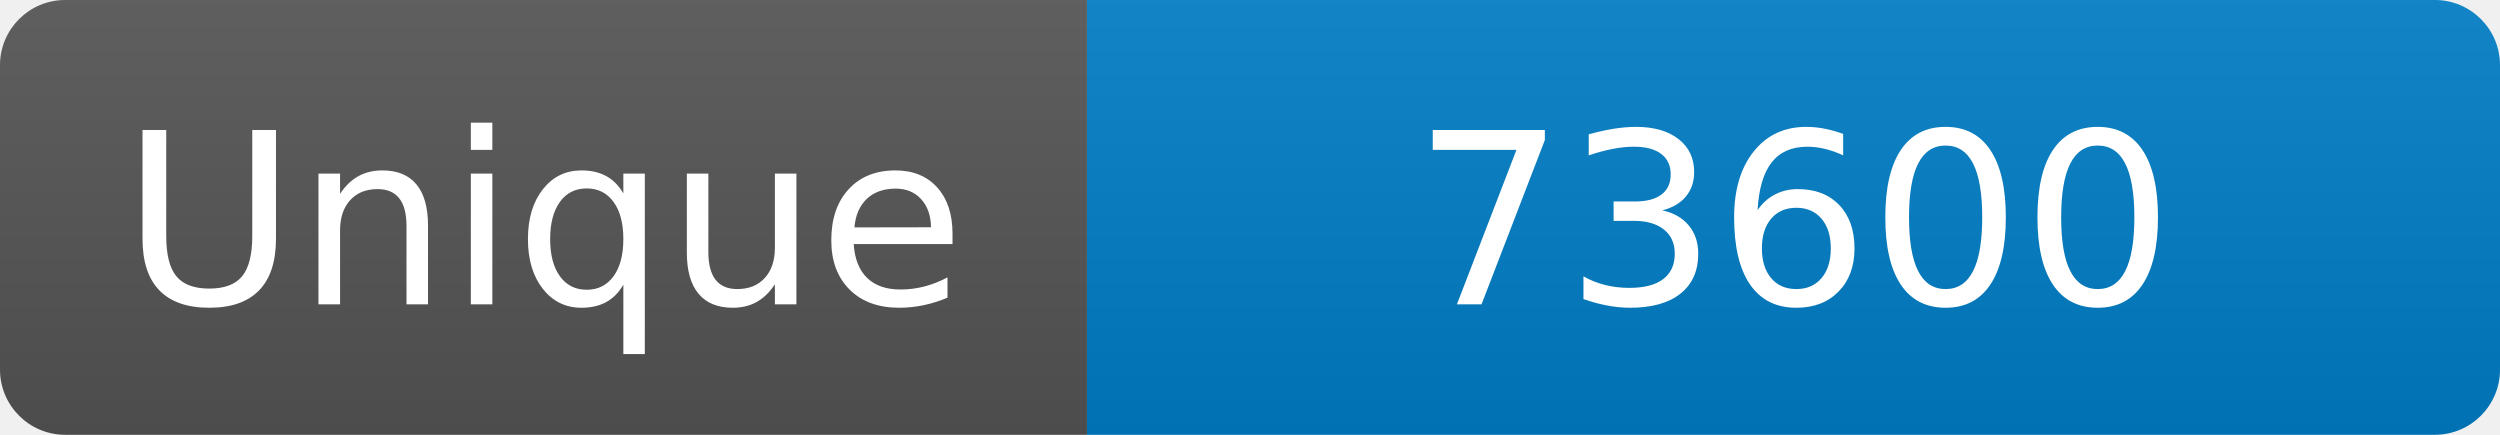
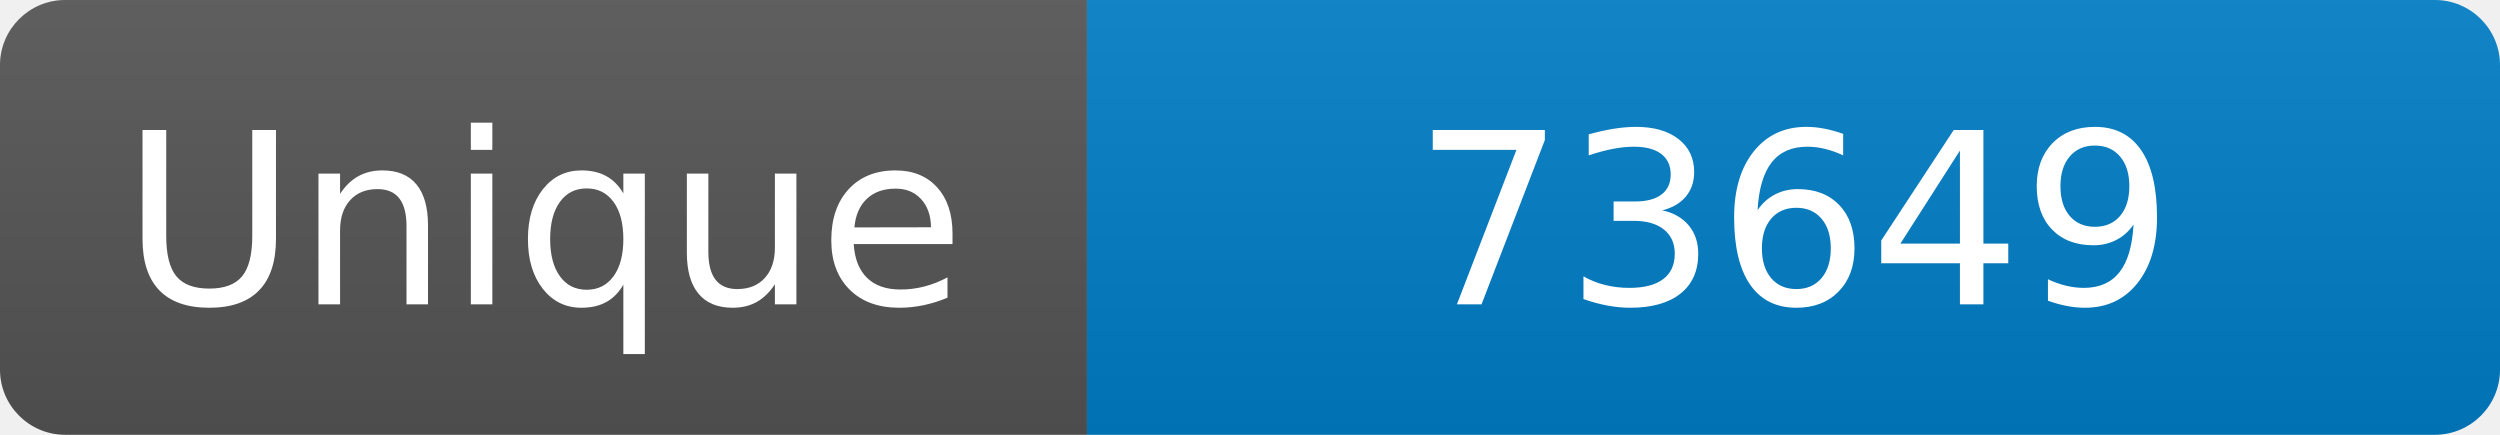
<svg xmlns="http://www.w3.org/2000/svg" width="115" height="20" role="img" aria-label="Maintained?: yes">
  <linearGradient id="s" x2="0" y2="100%">
    <stop offset="0" stop-color="#bbb" stop-opacity=".1" />
    <stop offset="1" stop-opacity=".1" />
  </linearGradient>
  <clipPath id="r">
    <rect width="115" height="20" rx="3" fill="#fff" />
  </clipPath>
  <g clip-path="url(#r)">
    <rect width="50" height="20" fill="#555" />
    <rect x="50" width="160" height="20" fill="#007ec6" />
    <rect width="115" height="20" fill="url(#s)" />
  </g>
  <g fill="#fff" text-anchor="middle" font-family="Verdana,Geneva,DejaVu Sans,sans-serif" font-size="110">
    <text x="250" y="140" transform="scale(.1)" fill="#fff">Unique</text>
-     <text x="825" y="140" transform="scale(.1)" fill="#fff">73600</text>
+     <text x="825" y="140" transform="scale(.1)" fill="#fff">73649</text>
  </g>
</svg>
